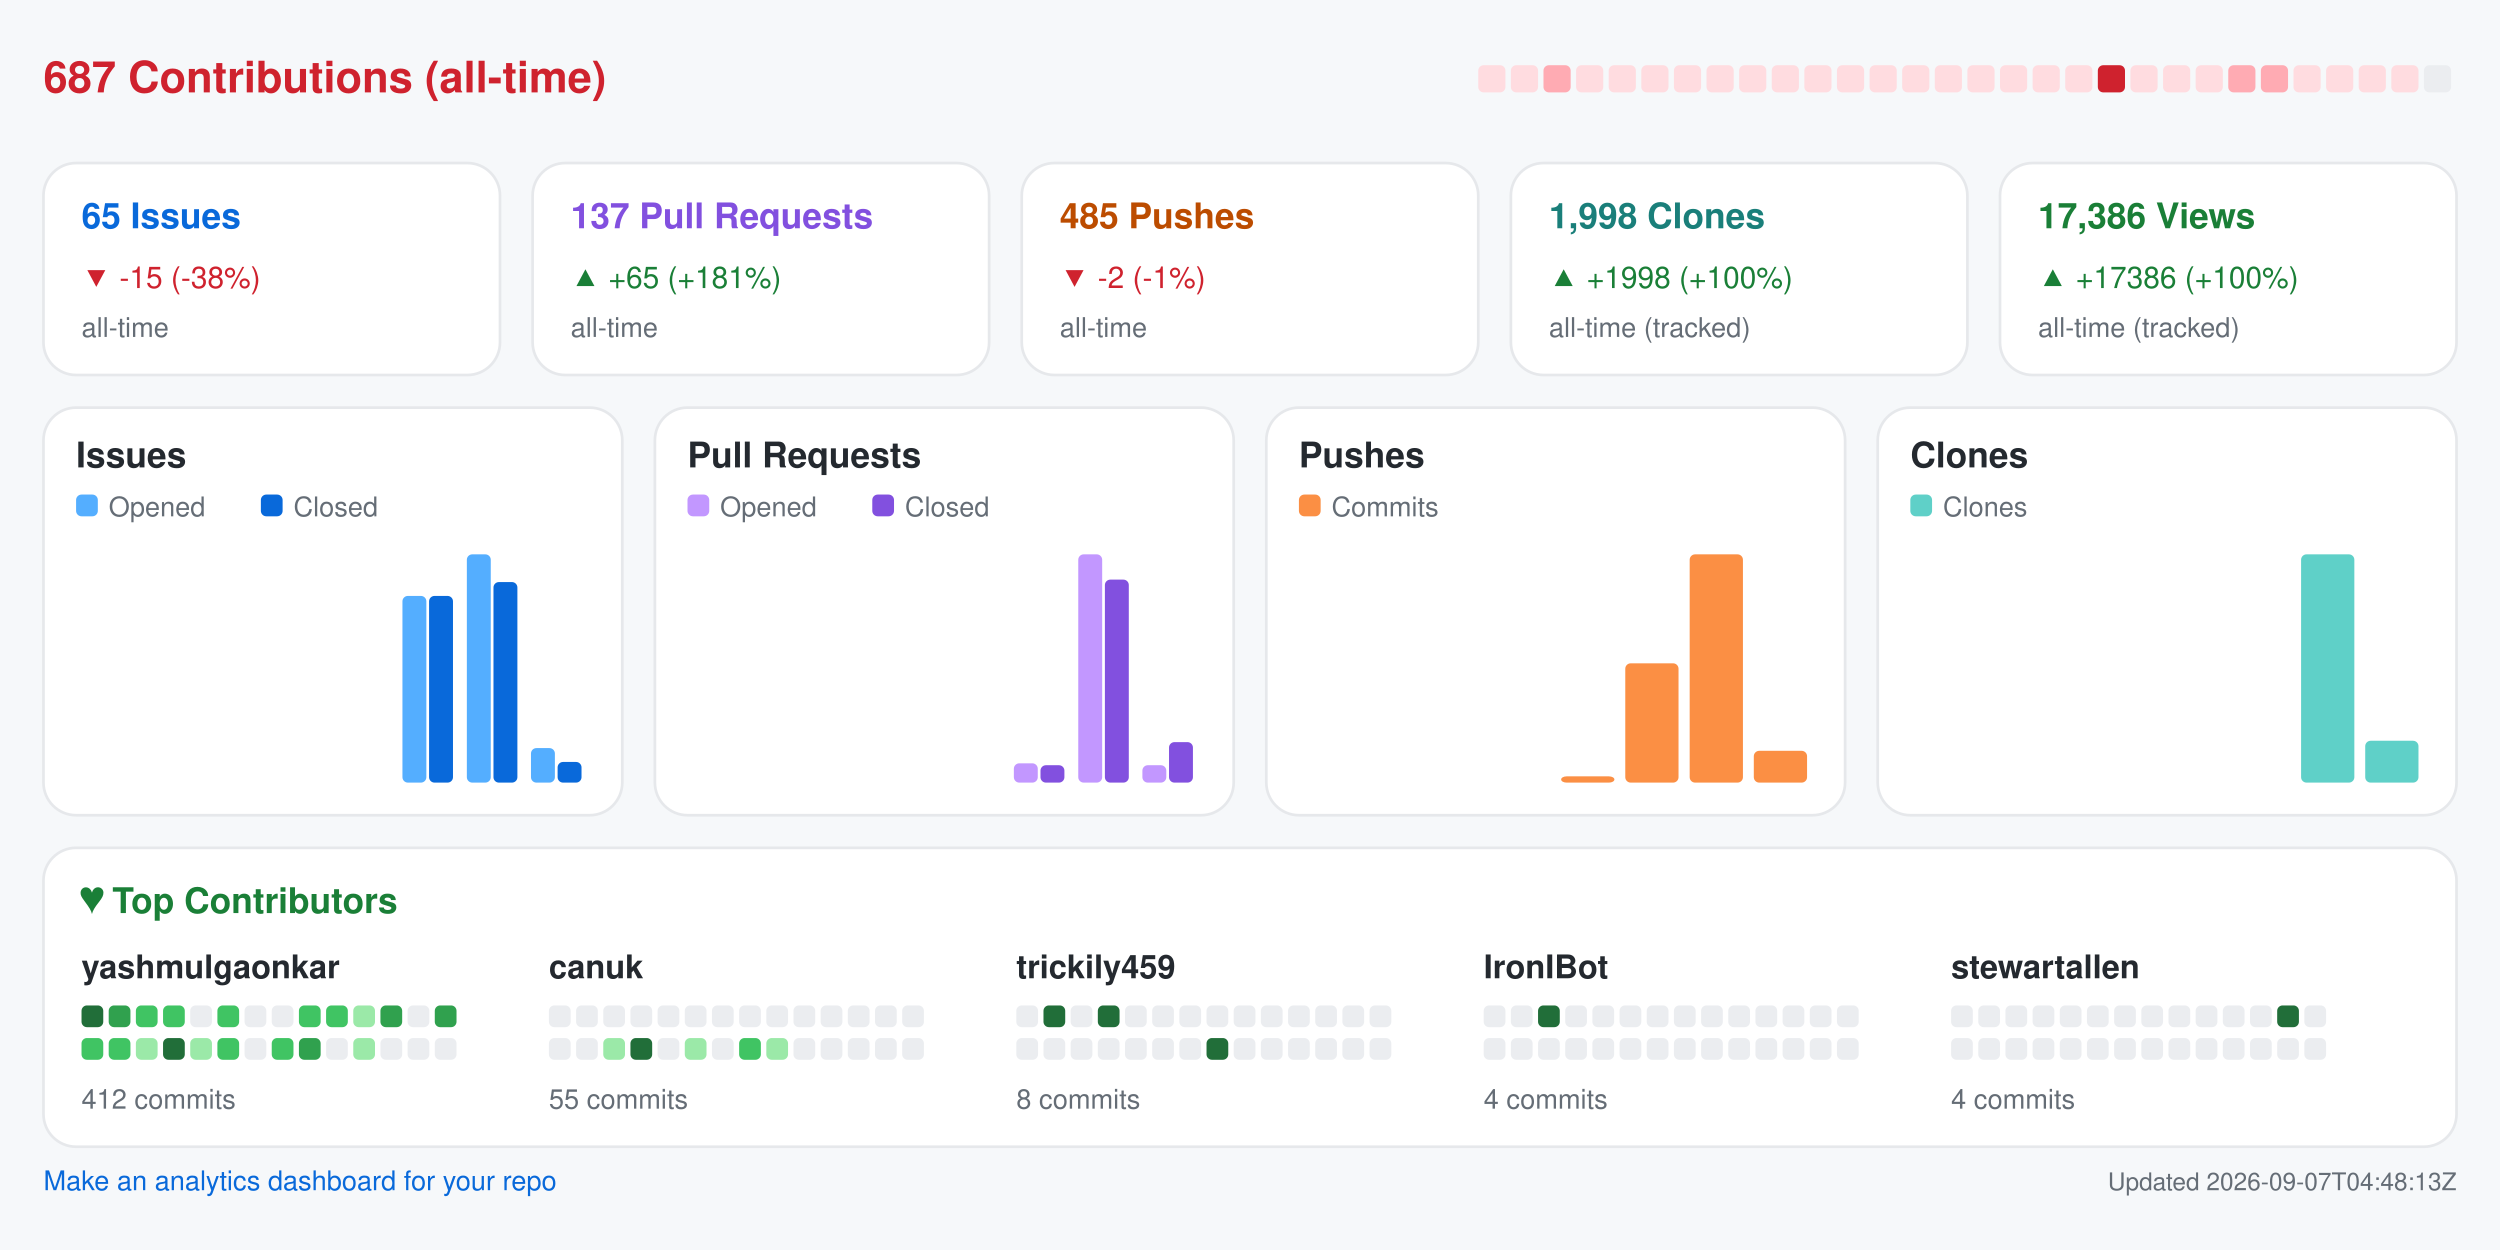
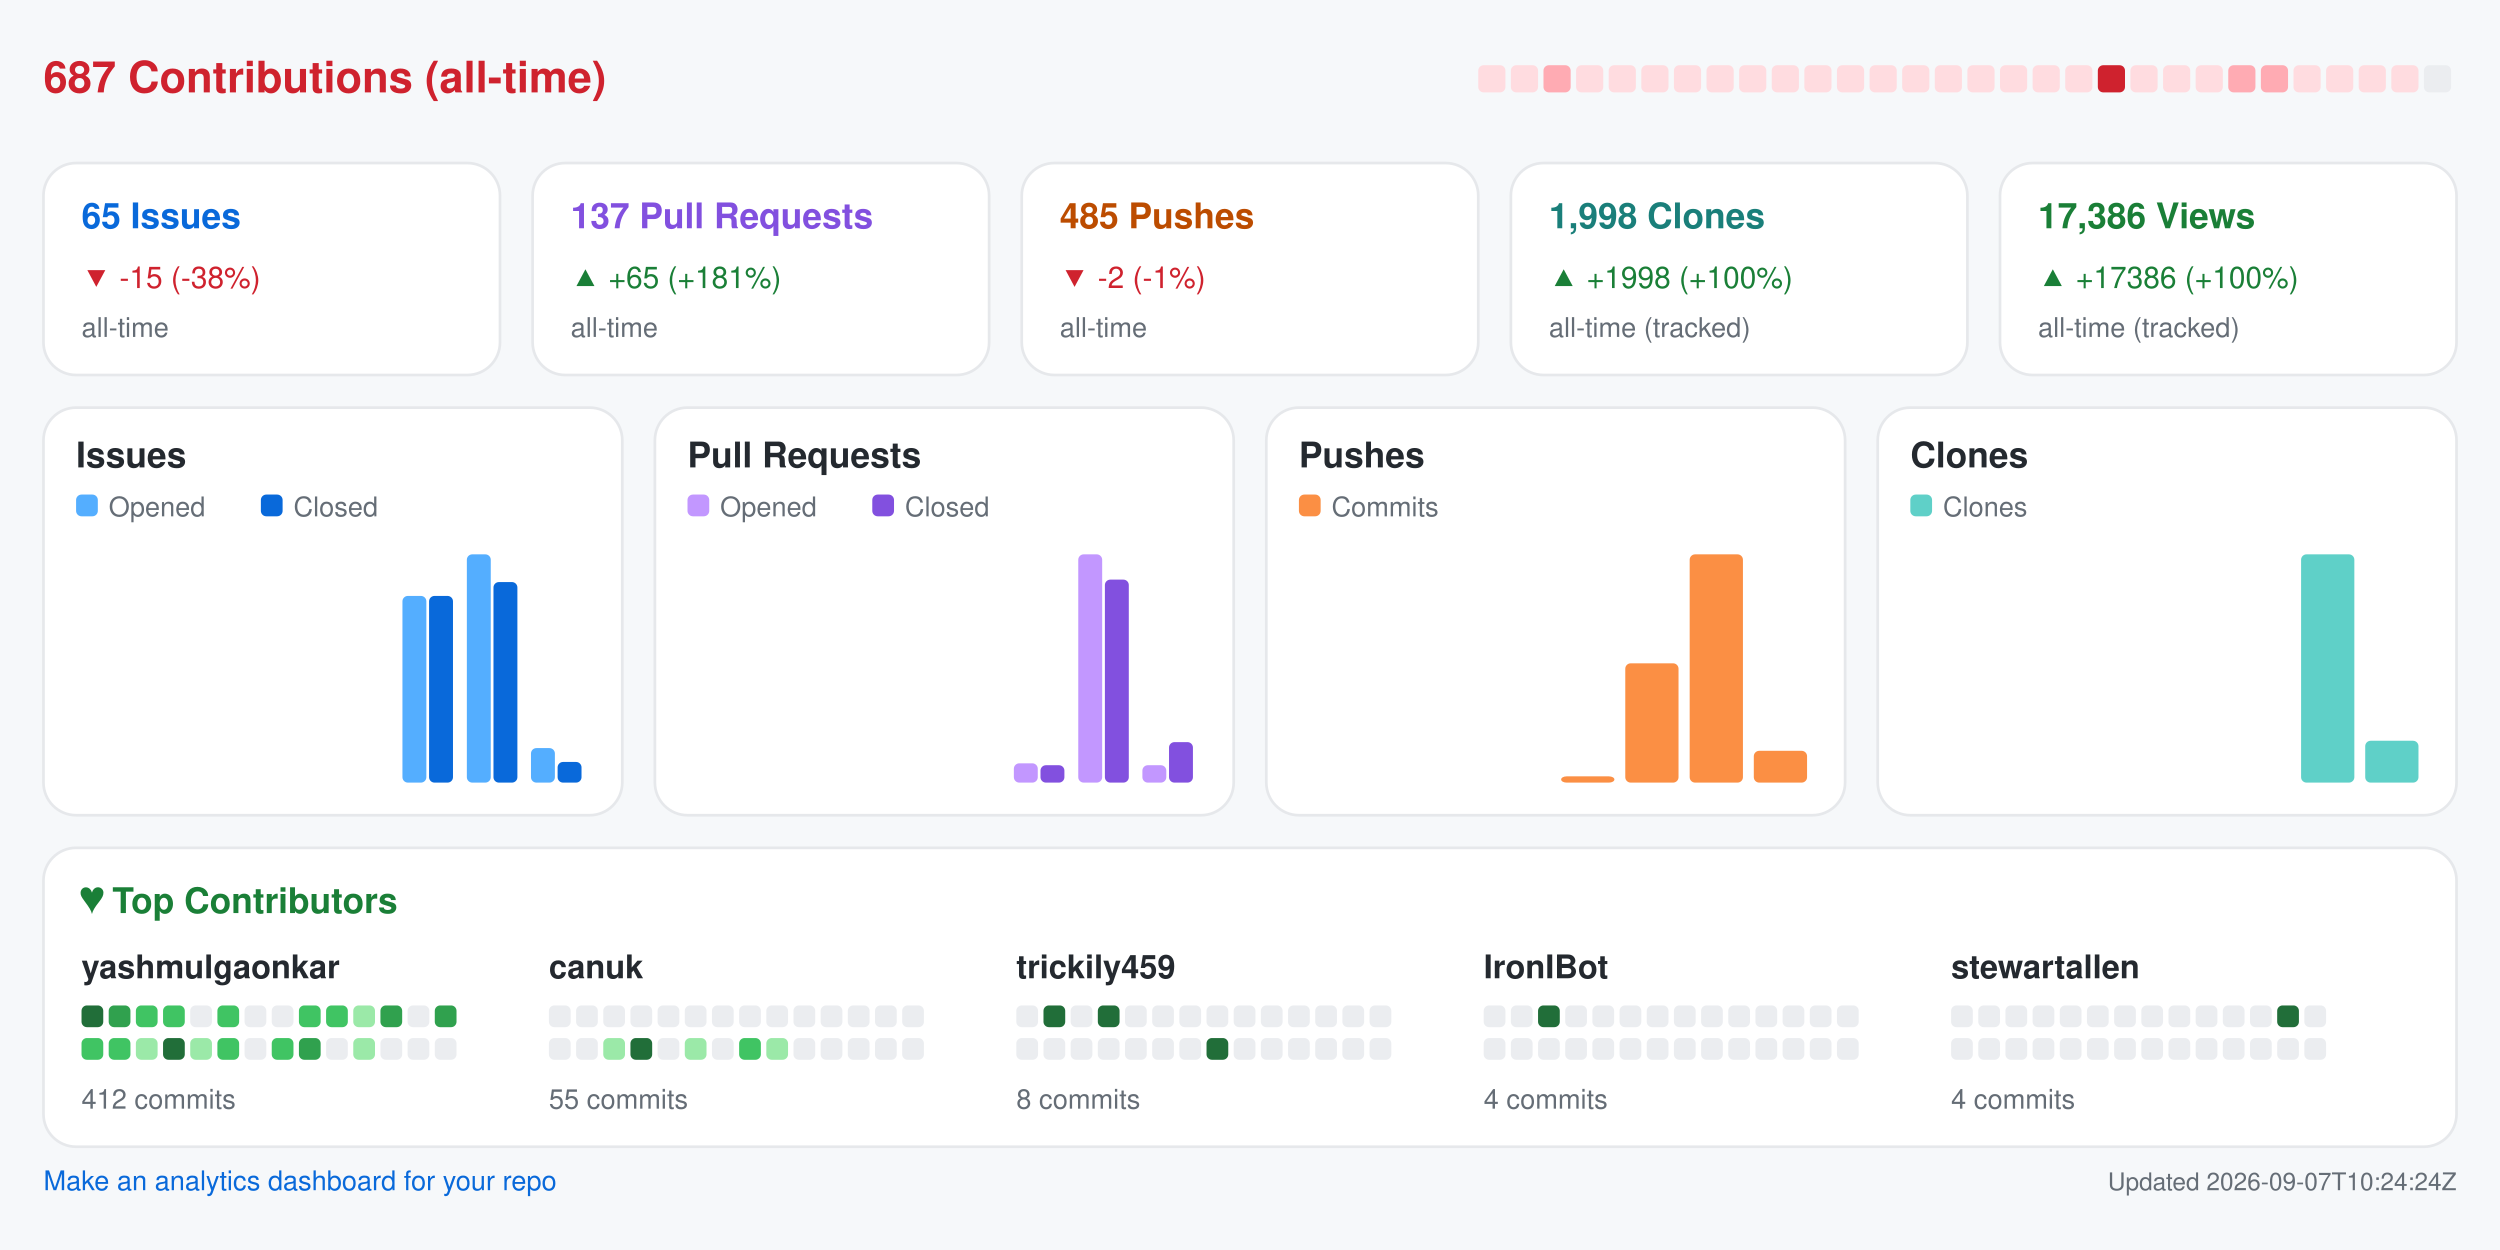
<svg xmlns="http://www.w3.org/2000/svg" width="920" height="460" viewBox="0 0 920 460" role="img" aria-label="Repository analytics for yashmulgaonkar/FlightScnr_Pi">
  <rect x="0.0" y="0.0" width="920.0" height="460.0" rx="0" fill="#f6f8fa" />
  <text x="16.0" y="34.0" fill="#cf222e" font-size="16" font-family="-apple-system,BlinkMacSystemFont,Segoe UI,Helvetica,Arial,sans-serif" font-weight="600" text-anchor="start">687 Contributions (all-time)</text>
  <rect x="544.0" y="24.0" width="10.0" height="10.0" rx="2" fill="#ffdce0" />
  <rect x="556.0" y="24.0" width="10.0" height="10.0" rx="2" fill="#ffdce0" />
  <rect x="568.0" y="24.0" width="10.0" height="10.0" rx="2" fill="#ffabb3" />
  <rect x="580.0" y="24.0" width="10.0" height="10.0" rx="2" fill="#ffdce0" />
  <rect x="592.0" y="24.0" width="10.0" height="10.0" rx="2" fill="#ffdce0" />
  <rect x="604.0" y="24.0" width="10.0" height="10.0" rx="2" fill="#ffdce0" />
  <rect x="616.0" y="24.0" width="10.0" height="10.0" rx="2" fill="#ffdce0" />
  <rect x="628.0" y="24.0" width="10.0" height="10.0" rx="2" fill="#ffdce0" />
  <rect x="640.0" y="24.0" width="10.0" height="10.0" rx="2" fill="#ffdce0" />
  <rect x="652.0" y="24.0" width="10.0" height="10.0" rx="2" fill="#ffdce0" />
  <rect x="664.0" y="24.0" width="10.0" height="10.0" rx="2" fill="#ffdce0" />
  <rect x="676.0" y="24.0" width="10.0" height="10.0" rx="2" fill="#ffdce0" />
  <rect x="688.0" y="24.0" width="10.0" height="10.0" rx="2" fill="#ffdce0" />
  <rect x="700.0" y="24.0" width="10.0" height="10.0" rx="2" fill="#ffdce0" />
  <rect x="712.0" y="24.0" width="10.0" height="10.0" rx="2" fill="#ffdce0" />
  <rect x="724.0" y="24.0" width="10.0" height="10.0" rx="2" fill="#ffdce0" />
  <rect x="736.0" y="24.0" width="10.0" height="10.0" rx="2" fill="#ffdce0" />
  <rect x="748.0" y="24.0" width="10.0" height="10.0" rx="2" fill="#ffdce0" />
  <rect x="760.0" y="24.0" width="10.0" height="10.0" rx="2" fill="#ffdce0" />
  <rect x="772.0" y="24.0" width="10.0" height="10.0" rx="2" fill="#cf222e" />
  <rect x="784.0" y="24.0" width="10.0" height="10.0" rx="2" fill="#ffdce0" />
  <rect x="796.0" y="24.0" width="10.0" height="10.0" rx="2" fill="#ffdce0" />
  <rect x="808.0" y="24.0" width="10.0" height="10.0" rx="2" fill="#ffdce0" />
  <rect x="820.0" y="24.0" width="10.0" height="10.0" rx="2" fill="#ffabb3" />
  <rect x="832.0" y="24.0" width="10.0" height="10.0" rx="2" fill="#ffabb3" />
  <rect x="844.0" y="24.0" width="10.0" height="10.0" rx="2" fill="#ffdce0" />
  <rect x="856.0" y="24.0" width="10.0" height="10.0" rx="2" fill="#ffdce0" />
  <rect x="868.0" y="24.0" width="10.0" height="10.0" rx="2" fill="#ffdce0" />
  <rect x="880.0" y="24.0" width="10.0" height="10.0" rx="2" fill="#ffdce0" />
  <rect x="892.0" y="24.0" width="10.0" height="10.0" rx="2" fill="#ebedf0" />
  <rect x="16.0" y="60.0" width="168.0" height="78.0" rx="12" fill="#ffffff" stroke="#e6e8eb" />
  <text x="30.0" y="84.0" fill="#0969da" font-size="13" font-family="-apple-system,BlinkMacSystemFont,Segoe UI,Helvetica,Arial,sans-serif" font-weight="600" text-anchor="start">65 Issues</text>
  <text x="30.0" y="106.0" fill="#cf222e" font-size="11" font-family="-apple-system,BlinkMacSystemFont,Segoe UI,Helvetica,Arial,sans-serif" font-weight="400" text-anchor="start">▼ -15 (-38%)</text>
  <text x="30.0" y="124.0" fill="#656d76" font-size="10" font-family="-apple-system,BlinkMacSystemFont,Segoe UI,Helvetica,Arial,sans-serif" font-weight="400" text-anchor="start">all-time</text>
  <rect x="196.0" y="60.0" width="168.0" height="78.0" rx="12" fill="#ffffff" stroke="#e6e8eb" />
  <text x="210.0" y="84.0" fill="#8250df" font-size="13" font-family="-apple-system,BlinkMacSystemFont,Segoe UI,Helvetica,Arial,sans-serif" font-weight="600" text-anchor="start">137 Pull Requests</text>
  <text x="210.0" y="106.0" fill="#1a7f37" font-size="11" font-family="-apple-system,BlinkMacSystemFont,Segoe UI,Helvetica,Arial,sans-serif" font-weight="400" text-anchor="start">▲ +65 (+181%)</text>
  <text x="210.0" y="124.0" fill="#656d76" font-size="10" font-family="-apple-system,BlinkMacSystemFont,Segoe UI,Helvetica,Arial,sans-serif" font-weight="400" text-anchor="start">all-time</text>
  <rect x="376.0" y="60.0" width="168.0" height="78.0" rx="12" fill="#ffffff" stroke="#e6e8eb" />
  <text x="390.0" y="84.0" fill="#bc4c00" font-size="13" font-family="-apple-system,BlinkMacSystemFont,Segoe UI,Helvetica,Arial,sans-serif" font-weight="600" text-anchor="start">485 Pushes</text>
  <text x="390.0" y="106.0" fill="#cf222e" font-size="11" font-family="-apple-system,BlinkMacSystemFont,Segoe UI,Helvetica,Arial,sans-serif" font-weight="400" text-anchor="start">▼ -2 (-1%)</text>
  <text x="390.0" y="124.0" fill="#656d76" font-size="10" font-family="-apple-system,BlinkMacSystemFont,Segoe UI,Helvetica,Arial,sans-serif" font-weight="400" text-anchor="start">all-time</text>
  <rect x="556.0" y="60.0" width="168.0" height="78.0" rx="12" fill="#ffffff" stroke="#e6e8eb" />
  <text x="570.0" y="84.0" fill="#1a7f7a" font-size="13" font-family="-apple-system,BlinkMacSystemFont,Segoe UI,Helvetica,Arial,sans-serif" font-weight="600" text-anchor="start">1,998 Clones</text>
  <text x="570.0" y="106.0" fill="#1a7f37" font-size="11" font-family="-apple-system,BlinkMacSystemFont,Segoe UI,Helvetica,Arial,sans-serif" font-weight="400" text-anchor="start">▲ +1998 (+100%)</text>
  <text x="570.0" y="124.0" fill="#656d76" font-size="10" font-family="-apple-system,BlinkMacSystemFont,Segoe UI,Helvetica,Arial,sans-serif" font-weight="400" text-anchor="start">all-time (tracked)</text>
  <rect x="736.0" y="60.0" width="168.0" height="78.0" rx="12" fill="#ffffff" stroke="#e6e8eb" />
  <text x="750.0" y="84.0" fill="#1a7f37" font-size="13" font-family="-apple-system,BlinkMacSystemFont,Segoe UI,Helvetica,Arial,sans-serif" font-weight="600" text-anchor="start">17,386 Views</text>
  <text x="750.0" y="106.0" fill="#1a7f37" font-size="11" font-family="-apple-system,BlinkMacSystemFont,Segoe UI,Helvetica,Arial,sans-serif" font-weight="400" text-anchor="start">▲ +17386 (+100%)</text>
  <text x="750.0" y="124.0" fill="#656d76" font-size="10" font-family="-apple-system,BlinkMacSystemFont,Segoe UI,Helvetica,Arial,sans-serif" font-weight="400" text-anchor="start">all-time (tracked)</text>
  <rect x="16.0" y="150.0" width="213.0" height="150.0" rx="12" fill="#ffffff" stroke="#e6e8eb" />
  <text x="28.0" y="172.0" fill="#24292f" font-size="13" font-family="-apple-system,BlinkMacSystemFont,Segoe UI,Helvetica,Arial,sans-serif" font-weight="600" text-anchor="start">Issues</text>
  <rect x="28.0" y="182.0" width="8.0" height="8.0" rx="2" fill="#54aeff" />
  <text x="40.0" y="190.0" fill="#656d76" font-size="10" font-family="-apple-system,BlinkMacSystemFont,Segoe UI,Helvetica,Arial,sans-serif" font-weight="400" text-anchor="start">Opened</text>
  <rect x="96.0" y="182.0" width="8.0" height="8.0" rx="2" fill="#0969da" />
  <text x="108.0" y="190.0" fill="#656d76" font-size="10" font-family="-apple-system,BlinkMacSystemFont,Segoe UI,Helvetica,Arial,sans-serif" font-weight="400" text-anchor="start">Closed</text>
  <rect x="30.0" y="288.0" width="8.8" height="0.0" rx="2" fill="#54aeff" />
  <rect x="39.8" y="288.0" width="8.8" height="0.0" rx="2" fill="#0969da" />
  <rect x="53.6" y="288.0" width="8.8" height="0.0" rx="2" fill="#54aeff" />
  <rect x="63.4" y="288.0" width="8.8" height="0.0" rx="2" fill="#0969da" />
  <rect x="77.2" y="288.0" width="8.8" height="0.0" rx="2" fill="#54aeff" />
  <rect x="87.1" y="288.0" width="8.8" height="0.0" rx="2" fill="#0969da" />
  <rect x="100.9" y="288.0" width="8.8" height="0.0" rx="2" fill="#54aeff" />
  <rect x="110.7" y="288.0" width="8.8" height="0.0" rx="2" fill="#0969da" />
  <rect x="124.5" y="288.0" width="8.8" height="0.0" rx="2" fill="#54aeff" />
  <rect x="134.3" y="288.0" width="8.8" height="0.0" rx="2" fill="#0969da" />
  <rect x="148.1" y="219.3" width="8.8" height="68.7" rx="2" fill="#54aeff" />
  <rect x="157.9" y="219.3" width="8.8" height="68.7" rx="2" fill="#0969da" />
  <rect x="171.8" y="204.0" width="8.8" height="84.0" rx="2" fill="#54aeff" />
  <rect x="181.6" y="214.2" width="8.8" height="73.8" rx="2" fill="#0969da" />
  <rect x="195.4" y="275.3" width="8.8" height="12.7" rx="2" fill="#54aeff" />
  <rect x="205.2" y="280.4" width="8.8" height="7.6" rx="2" fill="#0969da" />
  <rect x="241.0" y="150.0" width="213.0" height="150.0" rx="12" fill="#ffffff" stroke="#e6e8eb" />
  <text x="253.0" y="172.0" fill="#24292f" font-size="13" font-family="-apple-system,BlinkMacSystemFont,Segoe UI,Helvetica,Arial,sans-serif" font-weight="600" text-anchor="start">Pull Requests</text>
  <rect x="253.0" y="182.0" width="8.0" height="8.0" rx="2" fill="#c297ff" />
  <text x="265.0" y="190.0" fill="#656d76" font-size="10" font-family="-apple-system,BlinkMacSystemFont,Segoe UI,Helvetica,Arial,sans-serif" font-weight="400" text-anchor="start">Opened</text>
  <rect x="321.0" y="182.0" width="8.0" height="8.0" rx="2" fill="#8250df" />
  <text x="333.0" y="190.0" fill="#656d76" font-size="10" font-family="-apple-system,BlinkMacSystemFont,Segoe UI,Helvetica,Arial,sans-serif" font-weight="400" text-anchor="start">Closed</text>
  <rect x="255.0" y="288.0" width="8.8" height="0.0" rx="2" fill="#c297ff" />
  <rect x="264.8" y="288.0" width="8.8" height="0.0" rx="2" fill="#8250df" />
  <rect x="278.6" y="288.0" width="8.8" height="0.0" rx="2" fill="#c297ff" />
  <rect x="288.4" y="288.0" width="8.8" height="0.0" rx="2" fill="#8250df" />
  <rect x="302.2" y="288.0" width="8.8" height="0.0" rx="2" fill="#c297ff" />
  <rect x="312.1" y="288.0" width="8.8" height="0.0" rx="2" fill="#8250df" />
  <rect x="325.9" y="288.0" width="8.8" height="0.0" rx="2" fill="#c297ff" />
  <rect x="335.7" y="288.0" width="8.8" height="0.0" rx="2" fill="#8250df" />
  <rect x="349.5" y="288.0" width="8.8" height="0.0" rx="2" fill="#c297ff" />
  <rect x="359.3" y="288.0" width="8.8" height="0.0" rx="2" fill="#8250df" />
  <rect x="373.1" y="280.9" width="8.8" height="7.1" rx="2" fill="#c297ff" />
  <rect x="382.9" y="281.6" width="8.8" height="6.4" rx="2" fill="#8250df" />
  <rect x="396.8" y="204.0" width="8.8" height="84.0" rx="2" fill="#c297ff" />
  <rect x="406.6" y="213.3" width="8.8" height="74.7" rx="2" fill="#8250df" />
  <rect x="420.4" y="281.6" width="8.8" height="6.4" rx="2" fill="#c297ff" />
  <rect x="430.2" y="273.1" width="8.8" height="14.9" rx="2" fill="#8250df" />
  <rect x="466.0" y="150.0" width="213.0" height="150.0" rx="12" fill="#ffffff" stroke="#e6e8eb" />
  <text x="478.0" y="172.0" fill="#24292f" font-size="13" font-family="-apple-system,BlinkMacSystemFont,Segoe UI,Helvetica,Arial,sans-serif" font-weight="600" text-anchor="start">Pushes</text>
  <rect x="478.0" y="182.0" width="8.0" height="8.0" rx="2" fill="#fb8f44" />
  <text x="490.0" y="190.0" fill="#656d76" font-size="10" font-family="-apple-system,BlinkMacSystemFont,Segoe UI,Helvetica,Arial,sans-serif" font-weight="400" text-anchor="start">Commits</text>
  <rect x="480.0" y="288.0" width="19.6" height="0.0" rx="2" fill="#fb8f44" />
  <rect x="503.6" y="288.0" width="19.6" height="0.0" rx="2" fill="#fb8f44" />
  <rect x="527.2" y="288.0" width="19.6" height="0.0" rx="2" fill="#fb8f44" />
  <rect x="550.9" y="288.0" width="19.6" height="0.0" rx="2" fill="#fb8f44" />
  <rect x="574.5" y="285.7" width="19.6" height="2.3" rx="2" fill="#fb8f44" />
  <rect x="598.1" y="244.1" width="19.6" height="43.9" rx="2" fill="#fb8f44" />
  <rect x="621.8" y="204.0" width="19.6" height="84.0" rx="2" fill="#fb8f44" />
  <rect x="645.4" y="276.3" width="19.6" height="11.7" rx="2" fill="#fb8f44" />
  <rect x="691.0" y="150.0" width="213.0" height="150.0" rx="12" fill="#ffffff" stroke="#e6e8eb" />
  <text x="703.0" y="172.0" fill="#24292f" font-size="13" font-family="-apple-system,BlinkMacSystemFont,Segoe UI,Helvetica,Arial,sans-serif" font-weight="600" text-anchor="start">Clones</text>
  <rect x="703.0" y="182.0" width="8.0" height="8.0" rx="2" fill="#5fd0c8" />
  <text x="715.0" y="190.0" fill="#656d76" font-size="10" font-family="-apple-system,BlinkMacSystemFont,Segoe UI,Helvetica,Arial,sans-serif" font-weight="400" text-anchor="start">Clones</text>
  <rect x="705.0" y="288.0" width="19.6" height="0.0" rx="2" fill="#5fd0c8" />
  <rect x="728.6" y="288.0" width="19.6" height="0.0" rx="2" fill="#5fd0c8" />
  <rect x="752.2" y="288.0" width="19.6" height="0.0" rx="2" fill="#5fd0c8" />
  <rect x="775.9" y="288.0" width="19.6" height="0.0" rx="2" fill="#5fd0c8" />
  <rect x="799.5" y="288.0" width="19.6" height="0.0" rx="2" fill="#5fd0c8" />
  <rect x="823.1" y="288.0" width="19.6" height="0.0" rx="2" fill="#5fd0c8" />
  <rect x="846.8" y="204.0" width="19.6" height="84.0" rx="2" fill="#5fd0c8" />
  <rect x="870.4" y="272.6" width="19.6" height="15.4" rx="2" fill="#5fd0c8" />
  <rect x="16.0" y="312.0" width="888.0" height="110.0" rx="12" fill="#ffffff" stroke="#e6e8eb" />
  <text x="30.0" y="336.0" fill="#1a7f37" font-size="13" font-family="-apple-system,BlinkMacSystemFont,Segoe UI,Helvetica,Arial,sans-serif" font-weight="600" text-anchor="start">♥  Top Contributors</text>
  <text x="30.0" y="360.0" fill="#24292f" font-size="12" font-family="-apple-system,BlinkMacSystemFont,Segoe UI,Helvetica,Arial,sans-serif" font-weight="600" text-anchor="start">yashmulgaonkar</text>
  <rect x="30.0" y="370.0" width="8.0" height="8.0" rx="2" fill="#216e39" />
  <rect x="40.0" y="370.0" width="8.0" height="8.0" rx="2" fill="#30a14e" />
  <rect x="50.0" y="370.0" width="8.0" height="8.0" rx="2" fill="#40c463" />
  <rect x="60.0" y="370.0" width="8.0" height="8.0" rx="2" fill="#40c463" />
  <rect x="70.0" y="370.0" width="8.0" height="8.0" rx="2" fill="#ebedf0" />
  <rect x="80.0" y="370.0" width="8.0" height="8.0" rx="2" fill="#40c463" />
  <rect x="90.0" y="370.0" width="8.0" height="8.0" rx="2" fill="#ebedf0" />
  <rect x="100.0" y="370.0" width="8.0" height="8.0" rx="2" fill="#ebedf0" />
  <rect x="110.0" y="370.0" width="8.0" height="8.0" rx="2" fill="#40c463" />
  <rect x="120.0" y="370.0" width="8.0" height="8.0" rx="2" fill="#40c463" />
  <rect x="130.0" y="370.0" width="8.0" height="8.0" rx="2" fill="#9be9a8" />
  <rect x="140.0" y="370.0" width="8.0" height="8.0" rx="2" fill="#30a14e" />
  <rect x="150.0" y="370.0" width="8.0" height="8.0" rx="2" fill="#ebedf0" />
  <rect x="160.0" y="370.0" width="8.0" height="8.0" rx="2" fill="#30a14e" />
  <rect x="30.0" y="382.0" width="8.0" height="8.0" rx="2" fill="#40c463" />
  <rect x="40.0" y="382.0" width="8.0" height="8.0" rx="2" fill="#40c463" />
  <rect x="50.0" y="382.0" width="8.0" height="8.0" rx="2" fill="#9be9a8" />
  <rect x="60.0" y="382.0" width="8.0" height="8.0" rx="2" fill="#216e39" />
  <rect x="70.0" y="382.0" width="8.0" height="8.0" rx="2" fill="#9be9a8" />
  <rect x="80.0" y="382.0" width="8.0" height="8.0" rx="2" fill="#40c463" />
  <rect x="90.0" y="382.0" width="8.0" height="8.0" rx="2" fill="#ebedf0" />
  <rect x="100.0" y="382.0" width="8.0" height="8.0" rx="2" fill="#40c463" />
  <rect x="110.0" y="382.0" width="8.0" height="8.0" rx="2" fill="#30a14e" />
  <rect x="120.0" y="382.0" width="8.0" height="8.0" rx="2" fill="#ebedf0" />
  <rect x="130.0" y="382.0" width="8.0" height="8.0" rx="2" fill="#9be9a8" />
  <rect x="140.0" y="382.0" width="8.0" height="8.0" rx="2" fill="#ebedf0" />
  <rect x="150.0" y="382.0" width="8.0" height="8.0" rx="2" fill="#ebedf0" />
  <rect x="160.0" y="382.0" width="8.0" height="8.0" rx="2" fill="#ebedf0" />
  <text x="30.0" y="408.0" fill="#656d76" font-size="10" font-family="-apple-system,BlinkMacSystemFont,Segoe UI,Helvetica,Arial,sans-serif" font-weight="400" text-anchor="start">412 commits</text>
  <text x="202.0" y="360.0" fill="#24292f" font-size="12" font-family="-apple-system,BlinkMacSystemFont,Segoe UI,Helvetica,Arial,sans-serif" font-weight="600" text-anchor="start">canuk</text>
  <rect x="202.0" y="370.0" width="8.0" height="8.0" rx="2" fill="#ebedf0" />
  <rect x="212.0" y="370.0" width="8.0" height="8.0" rx="2" fill="#ebedf0" />
  <rect x="222.0" y="370.0" width="8.0" height="8.0" rx="2" fill="#ebedf0" />
  <rect x="232.0" y="370.0" width="8.0" height="8.0" rx="2" fill="#ebedf0" />
  <rect x="242.0" y="370.0" width="8.0" height="8.0" rx="2" fill="#ebedf0" />
  <rect x="252.0" y="370.0" width="8.0" height="8.0" rx="2" fill="#ebedf0" />
  <rect x="262.0" y="370.0" width="8.0" height="8.0" rx="2" fill="#ebedf0" />
  <rect x="272.0" y="370.0" width="8.0" height="8.0" rx="2" fill="#ebedf0" />
  <rect x="282.0" y="370.0" width="8.0" height="8.0" rx="2" fill="#ebedf0" />
  <rect x="292.0" y="370.0" width="8.0" height="8.0" rx="2" fill="#ebedf0" />
  <rect x="302.0" y="370.0" width="8.0" height="8.0" rx="2" fill="#ebedf0" />
  <rect x="312.0" y="370.0" width="8.0" height="8.0" rx="2" fill="#ebedf0" />
  <rect x="322.0" y="370.0" width="8.0" height="8.0" rx="2" fill="#ebedf0" />
  <rect x="332.0" y="370.0" width="8.0" height="8.0" rx="2" fill="#ebedf0" />
  <rect x="202.0" y="382.0" width="8.0" height="8.0" rx="2" fill="#ebedf0" />
  <rect x="212.0" y="382.0" width="8.0" height="8.0" rx="2" fill="#ebedf0" />
  <rect x="222.0" y="382.0" width="8.0" height="8.0" rx="2" fill="#9be9a8" />
  <rect x="232.0" y="382.0" width="8.0" height="8.0" rx="2" fill="#216e39" />
  <rect x="242.0" y="382.0" width="8.0" height="8.0" rx="2" fill="#ebedf0" />
  <rect x="252.0" y="382.0" width="8.0" height="8.0" rx="2" fill="#9be9a8" />
  <rect x="262.0" y="382.0" width="8.0" height="8.0" rx="2" fill="#ebedf0" />
  <rect x="272.0" y="382.0" width="8.0" height="8.0" rx="2" fill="#40c463" />
  <rect x="282.0" y="382.0" width="8.0" height="8.0" rx="2" fill="#9be9a8" />
  <rect x="292.0" y="382.0" width="8.0" height="8.0" rx="2" fill="#ebedf0" />
  <rect x="302.0" y="382.0" width="8.0" height="8.0" rx="2" fill="#ebedf0" />
  <rect x="312.0" y="382.0" width="8.0" height="8.0" rx="2" fill="#ebedf0" />
  <rect x="322.0" y="382.0" width="8.0" height="8.0" rx="2" fill="#ebedf0" />
  <rect x="332.0" y="382.0" width="8.0" height="8.0" rx="2" fill="#ebedf0" />
  <text x="202.0" y="408.0" fill="#656d76" font-size="10" font-family="-apple-system,BlinkMacSystemFont,Segoe UI,Helvetica,Arial,sans-serif" font-weight="400" text-anchor="start">55 commits</text>
  <text x="374.0" y="360.0" fill="#24292f" font-size="12" font-family="-apple-system,BlinkMacSystemFont,Segoe UI,Helvetica,Arial,sans-serif" font-weight="600" text-anchor="start">trickily459</text>
  <rect x="374.0" y="370.0" width="8.0" height="8.0" rx="2" fill="#ebedf0" />
  <rect x="384.0" y="370.0" width="8.0" height="8.0" rx="2" fill="#216e39" />
  <rect x="394.0" y="370.0" width="8.0" height="8.0" rx="2" fill="#ebedf0" />
  <rect x="404.0" y="370.0" width="8.0" height="8.0" rx="2" fill="#216e39" />
  <rect x="414.0" y="370.0" width="8.0" height="8.0" rx="2" fill="#ebedf0" />
  <rect x="424.0" y="370.0" width="8.0" height="8.0" rx="2" fill="#ebedf0" />
  <rect x="434.0" y="370.0" width="8.0" height="8.0" rx="2" fill="#ebedf0" />
  <rect x="444.0" y="370.0" width="8.0" height="8.0" rx="2" fill="#ebedf0" />
  <rect x="454.0" y="370.0" width="8.0" height="8.0" rx="2" fill="#ebedf0" />
  <rect x="464.0" y="370.0" width="8.0" height="8.0" rx="2" fill="#ebedf0" />
  <rect x="474.0" y="370.0" width="8.0" height="8.0" rx="2" fill="#ebedf0" />
  <rect x="484.0" y="370.0" width="8.0" height="8.0" rx="2" fill="#ebedf0" />
  <rect x="494.0" y="370.0" width="8.0" height="8.0" rx="2" fill="#ebedf0" />
  <rect x="504.0" y="370.0" width="8.0" height="8.0" rx="2" fill="#ebedf0" />
  <rect x="374.0" y="382.0" width="8.0" height="8.0" rx="2" fill="#ebedf0" />
  <rect x="384.0" y="382.0" width="8.0" height="8.0" rx="2" fill="#ebedf0" />
  <rect x="394.0" y="382.0" width="8.0" height="8.0" rx="2" fill="#ebedf0" />
  <rect x="404.0" y="382.0" width="8.0" height="8.0" rx="2" fill="#ebedf0" />
  <rect x="414.0" y="382.0" width="8.0" height="8.0" rx="2" fill="#ebedf0" />
  <rect x="424.0" y="382.0" width="8.0" height="8.0" rx="2" fill="#ebedf0" />
  <rect x="434.0" y="382.0" width="8.0" height="8.0" rx="2" fill="#ebedf0" />
  <rect x="444.0" y="382.0" width="8.0" height="8.0" rx="2" fill="#216e39" />
  <rect x="454.0" y="382.0" width="8.0" height="8.0" rx="2" fill="#ebedf0" />
  <rect x="464.0" y="382.0" width="8.0" height="8.0" rx="2" fill="#ebedf0" />
  <rect x="474.0" y="382.0" width="8.0" height="8.0" rx="2" fill="#ebedf0" />
  <rect x="484.0" y="382.0" width="8.0" height="8.0" rx="2" fill="#ebedf0" />
  <rect x="494.0" y="382.0" width="8.0" height="8.0" rx="2" fill="#ebedf0" />
  <rect x="504.0" y="382.0" width="8.0" height="8.0" rx="2" fill="#ebedf0" />
  <text x="374.0" y="408.0" fill="#656d76" font-size="10" font-family="-apple-system,BlinkMacSystemFont,Segoe UI,Helvetica,Arial,sans-serif" font-weight="400" text-anchor="start">8 commits</text>
  <text x="546.0" y="360.0" fill="#24292f" font-size="12" font-family="-apple-system,BlinkMacSystemFont,Segoe UI,Helvetica,Arial,sans-serif" font-weight="600" text-anchor="start">IronIBot</text>
  <rect x="546.0" y="370.0" width="8.0" height="8.0" rx="2" fill="#ebedf0" />
  <rect x="556.0" y="370.0" width="8.0" height="8.0" rx="2" fill="#ebedf0" />
  <rect x="566.0" y="370.0" width="8.0" height="8.0" rx="2" fill="#216e39" />
  <rect x="576.0" y="370.0" width="8.0" height="8.0" rx="2" fill="#ebedf0" />
  <rect x="586.0" y="370.0" width="8.0" height="8.0" rx="2" fill="#ebedf0" />
  <rect x="596.0" y="370.0" width="8.0" height="8.0" rx="2" fill="#ebedf0" />
  <rect x="606.0" y="370.0" width="8.0" height="8.0" rx="2" fill="#ebedf0" />
  <rect x="616.0" y="370.0" width="8.0" height="8.0" rx="2" fill="#ebedf0" />
  <rect x="626.0" y="370.0" width="8.0" height="8.0" rx="2" fill="#ebedf0" />
  <rect x="636.0" y="370.0" width="8.0" height="8.0" rx="2" fill="#ebedf0" />
  <rect x="646.0" y="370.0" width="8.0" height="8.0" rx="2" fill="#ebedf0" />
  <rect x="656.0" y="370.0" width="8.0" height="8.0" rx="2" fill="#ebedf0" />
  <rect x="666.0" y="370.0" width="8.0" height="8.0" rx="2" fill="#ebedf0" />
  <rect x="676.0" y="370.0" width="8.0" height="8.0" rx="2" fill="#ebedf0" />
  <rect x="546.0" y="382.0" width="8.0" height="8.0" rx="2" fill="#ebedf0" />
  <rect x="556.0" y="382.0" width="8.0" height="8.0" rx="2" fill="#ebedf0" />
  <rect x="566.0" y="382.0" width="8.0" height="8.0" rx="2" fill="#ebedf0" />
  <rect x="576.0" y="382.0" width="8.0" height="8.0" rx="2" fill="#ebedf0" />
  <rect x="586.0" y="382.0" width="8.0" height="8.0" rx="2" fill="#ebedf0" />
  <rect x="596.0" y="382.0" width="8.0" height="8.0" rx="2" fill="#ebedf0" />
  <rect x="606.0" y="382.0" width="8.0" height="8.0" rx="2" fill="#ebedf0" />
  <rect x="616.0" y="382.0" width="8.0" height="8.0" rx="2" fill="#ebedf0" />
  <rect x="626.0" y="382.0" width="8.0" height="8.0" rx="2" fill="#ebedf0" />
  <rect x="636.0" y="382.0" width="8.0" height="8.0" rx="2" fill="#ebedf0" />
  <rect x="646.0" y="382.0" width="8.0" height="8.0" rx="2" fill="#ebedf0" />
  <rect x="656.0" y="382.0" width="8.0" height="8.0" rx="2" fill="#ebedf0" />
  <rect x="666.0" y="382.0" width="8.0" height="8.0" rx="2" fill="#ebedf0" />
  <rect x="676.0" y="382.0" width="8.0" height="8.0" rx="2" fill="#ebedf0" />
  <text x="546.0" y="408.0" fill="#656d76" font-size="10" font-family="-apple-system,BlinkMacSystemFont,Segoe UI,Helvetica,Arial,sans-serif" font-weight="400" text-anchor="start">4 commits</text>
  <text x="718.0" y="360.0" fill="#24292f" font-size="12" font-family="-apple-system,BlinkMacSystemFont,Segoe UI,Helvetica,Arial,sans-serif" font-weight="600" text-anchor="start">stewartallen</text>
  <rect x="718.0" y="370.0" width="8.0" height="8.0" rx="2" fill="#ebedf0" />
  <rect x="728.0" y="370.0" width="8.0" height="8.0" rx="2" fill="#ebedf0" />
  <rect x="738.0" y="370.0" width="8.0" height="8.0" rx="2" fill="#ebedf0" />
  <rect x="748.0" y="370.0" width="8.0" height="8.0" rx="2" fill="#ebedf0" />
  <rect x="758.0" y="370.0" width="8.0" height="8.0" rx="2" fill="#ebedf0" />
  <rect x="768.0" y="370.0" width="8.0" height="8.0" rx="2" fill="#ebedf0" />
  <rect x="778.0" y="370.0" width="8.0" height="8.0" rx="2" fill="#ebedf0" />
  <rect x="788.0" y="370.0" width="8.0" height="8.0" rx="2" fill="#ebedf0" />
  <rect x="798.0" y="370.0" width="8.0" height="8.0" rx="2" fill="#ebedf0" />
  <rect x="808.0" y="370.0" width="8.0" height="8.0" rx="2" fill="#ebedf0" />
  <rect x="818.0" y="370.0" width="8.0" height="8.0" rx="2" fill="#ebedf0" />
  <rect x="828.0" y="370.0" width="8.0" height="8.0" rx="2" fill="#ebedf0" />
  <rect x="838.0" y="370.0" width="8.0" height="8.0" rx="2" fill="#216e39" />
  <rect x="848.0" y="370.0" width="8.0" height="8.0" rx="2" fill="#ebedf0" />
  <rect x="718.0" y="382.0" width="8.0" height="8.0" rx="2" fill="#ebedf0" />
  <rect x="728.0" y="382.0" width="8.0" height="8.0" rx="2" fill="#ebedf0" />
  <rect x="738.0" y="382.0" width="8.0" height="8.0" rx="2" fill="#ebedf0" />
  <rect x="748.0" y="382.0" width="8.0" height="8.0" rx="2" fill="#ebedf0" />
  <rect x="758.0" y="382.0" width="8.0" height="8.0" rx="2" fill="#ebedf0" />
  <rect x="768.0" y="382.0" width="8.0" height="8.0" rx="2" fill="#ebedf0" />
  <rect x="778.0" y="382.0" width="8.0" height="8.0" rx="2" fill="#ebedf0" />
  <rect x="788.0" y="382.0" width="8.0" height="8.0" rx="2" fill="#ebedf0" />
  <rect x="798.0" y="382.0" width="8.0" height="8.0" rx="2" fill="#ebedf0" />
  <rect x="808.0" y="382.0" width="8.0" height="8.0" rx="2" fill="#ebedf0" />
  <rect x="818.0" y="382.0" width="8.0" height="8.0" rx="2" fill="#ebedf0" />
  <rect x="828.0" y="382.0" width="8.0" height="8.0" rx="2" fill="#ebedf0" />
  <rect x="838.0" y="382.0" width="8.0" height="8.0" rx="2" fill="#ebedf0" />
  <rect x="848.0" y="382.0" width="8.0" height="8.0" rx="2" fill="#ebedf0" />
  <text x="718.0" y="408.0" fill="#656d76" font-size="10" font-family="-apple-system,BlinkMacSystemFont,Segoe UI,Helvetica,Arial,sans-serif" font-weight="400" text-anchor="start">4 commits</text>
  <a href="https://github.com/yashmulgaonkar/repo-analytics" target="_blank" rel="noopener noreferrer">
    <text x="16.0" y="438.0" fill="#0969da" font-size="10" font-family="-apple-system,BlinkMacSystemFont,Segoe UI,Helvetica,Arial,sans-serif" font-weight="400" text-anchor="start">Make an analytics dashboard for your repo</text>
  </a>
-   <text x="904.0" y="438.0" fill="#656d76" font-size="9" font-family="-apple-system,BlinkMacSystemFont,Segoe UI,Helvetica,Arial,sans-serif" font-weight="400" text-anchor="end">Updated 2026-09-07T04:48:13Z</text>
+   <text x="904.0" y="438.0" fill="#656d76" font-size="9" font-family="-apple-system,BlinkMacSystemFont,Segoe UI,Helvetica,Arial,sans-serif" font-weight="400" text-anchor="end">Updated 2026-09-07T10:24:24Z</text>
</svg>
